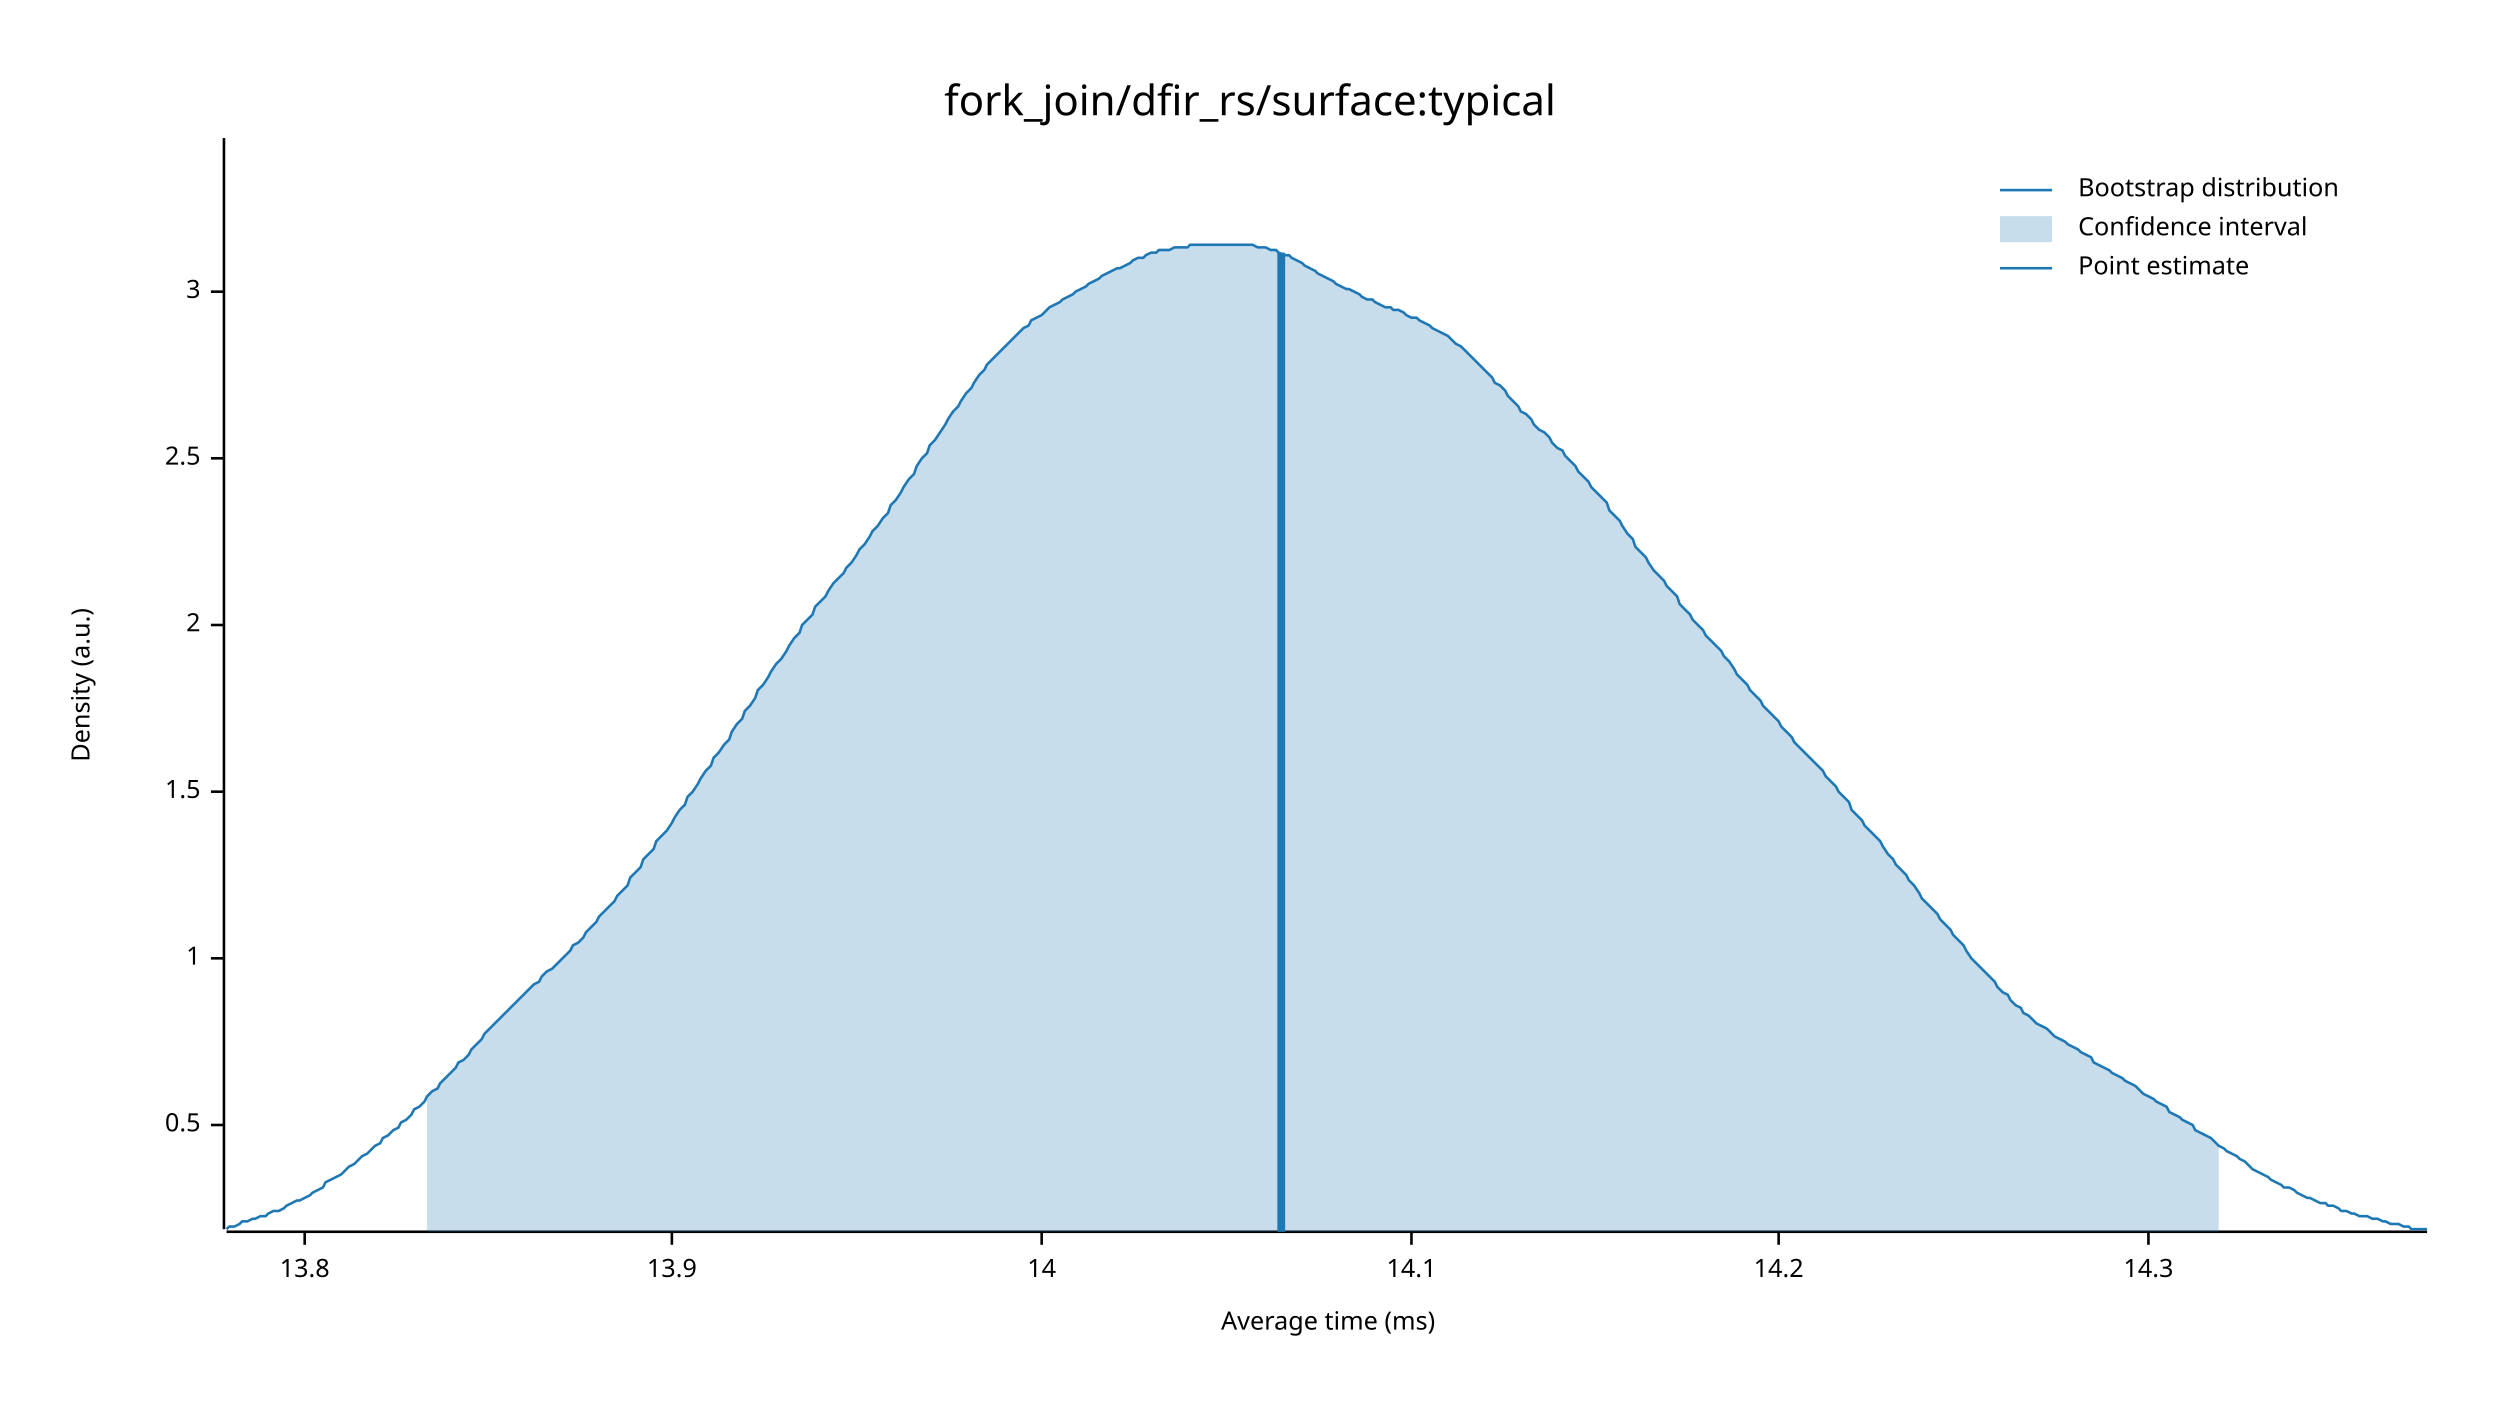
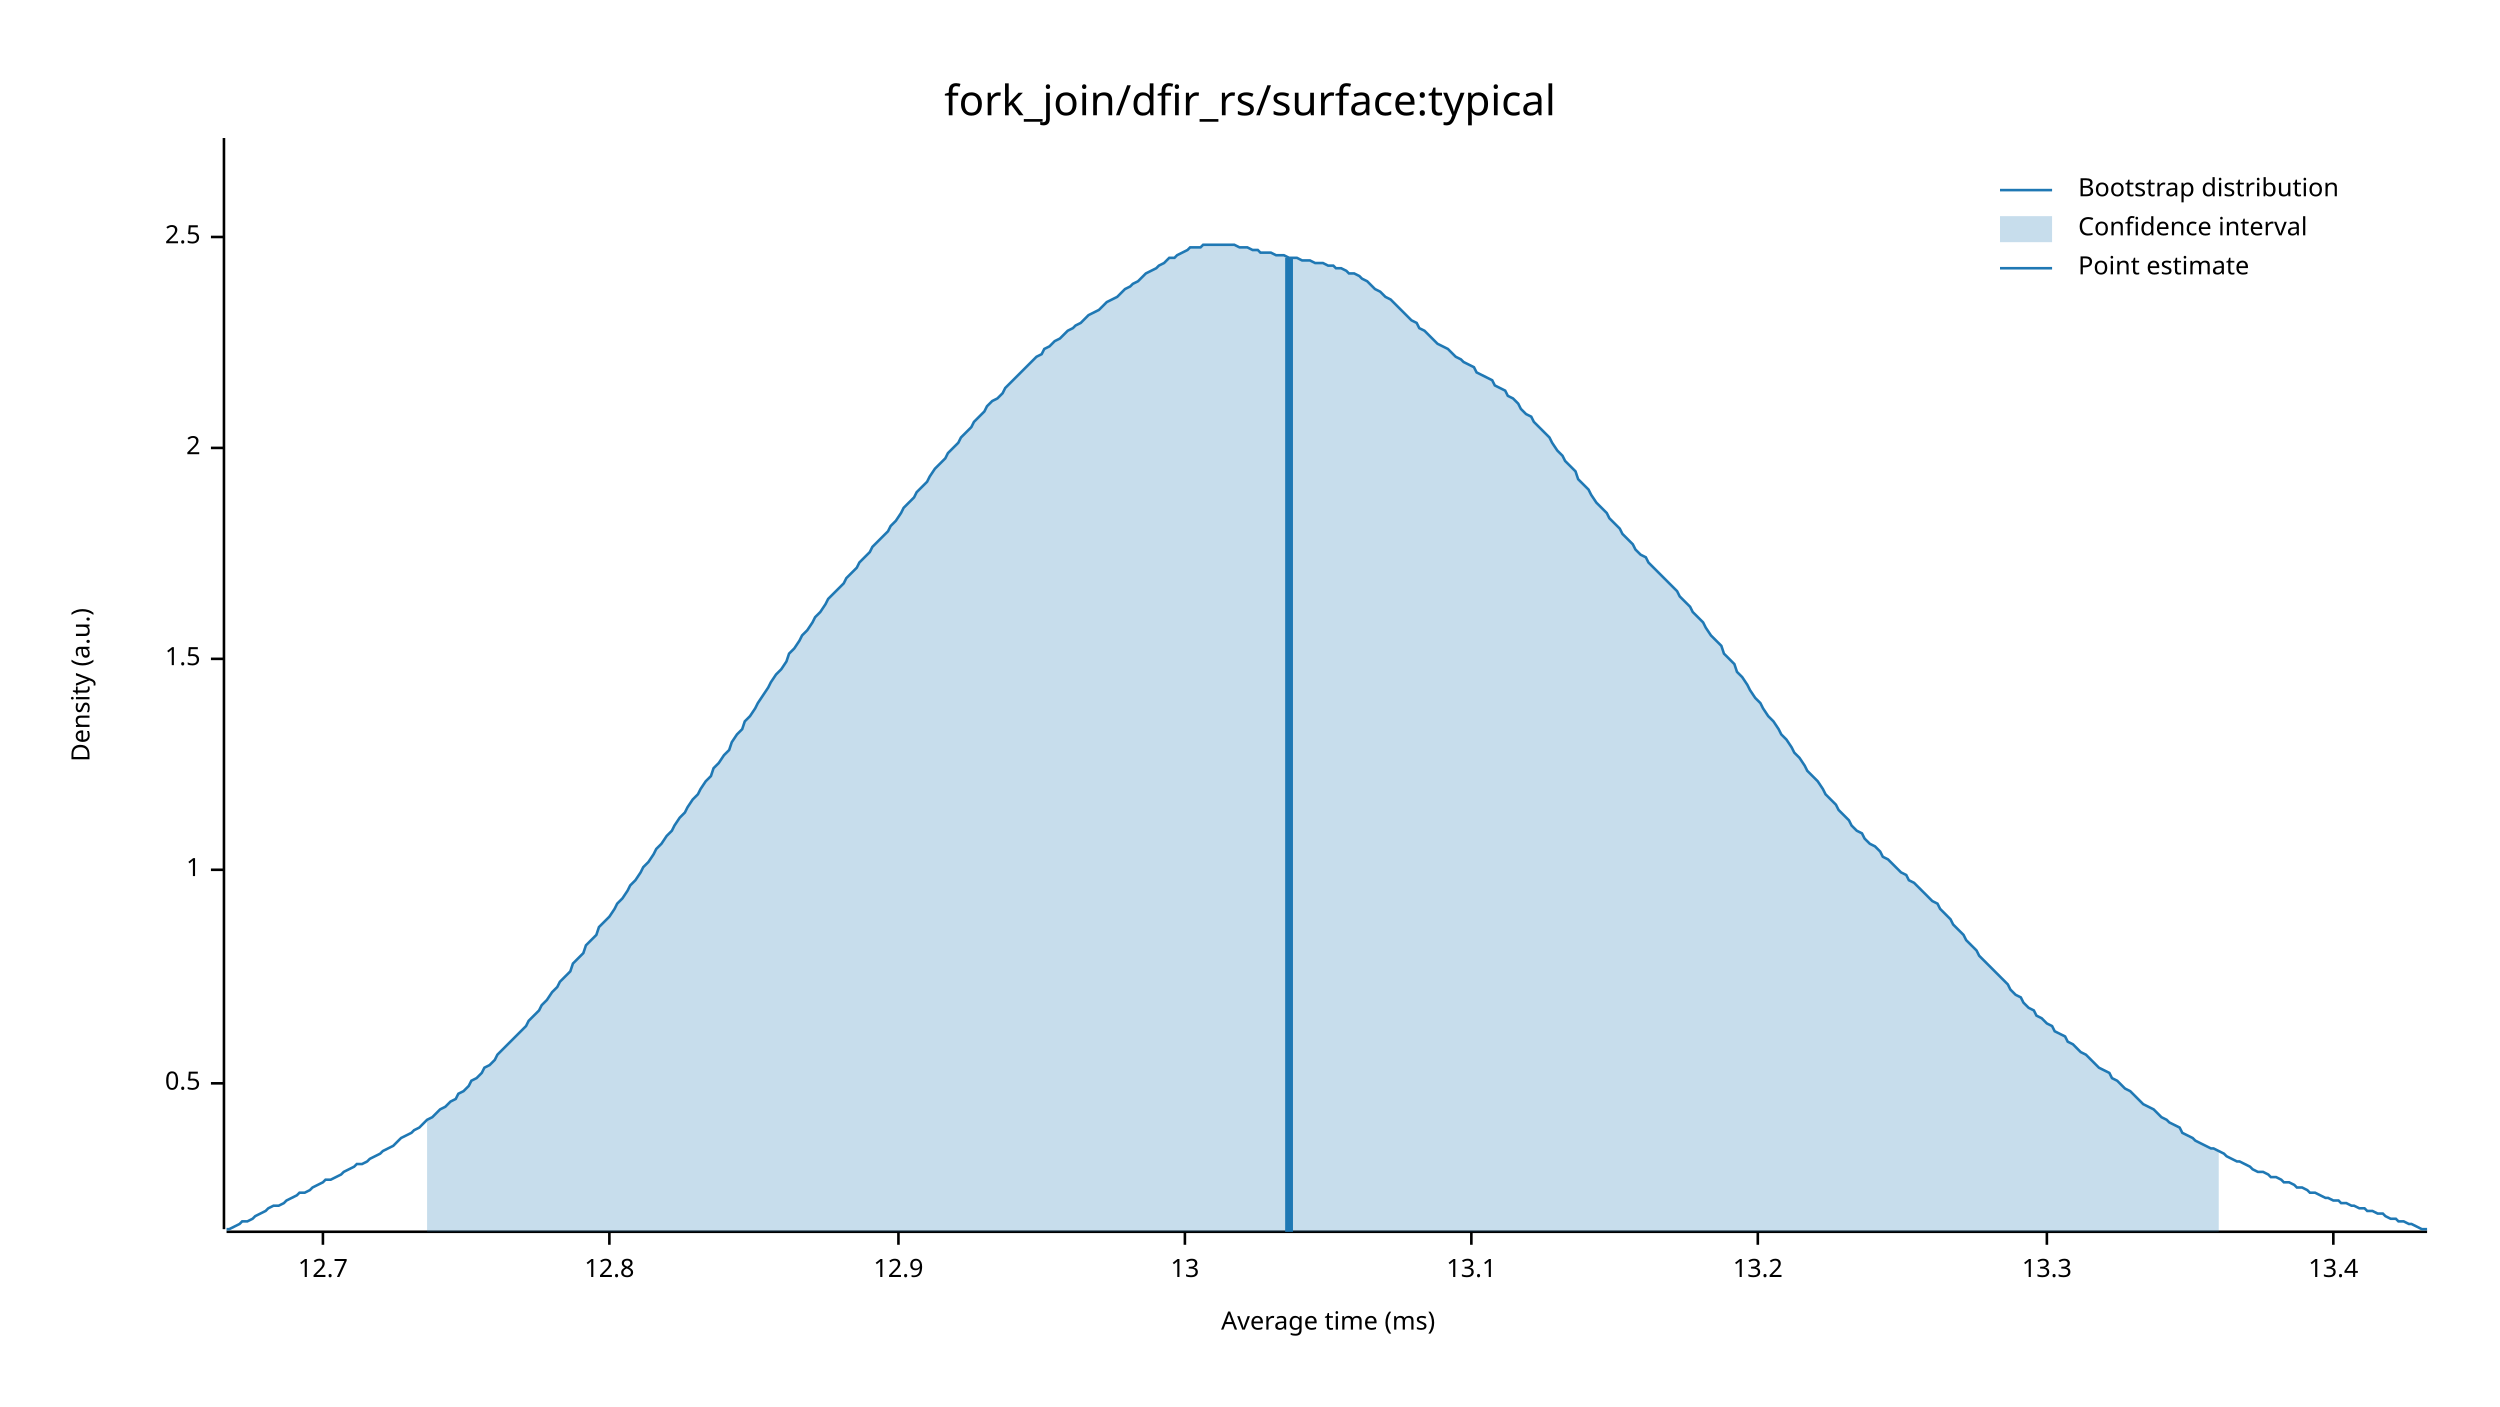
<svg xmlns="http://www.w3.org/2000/svg" width="960" height="540" viewBox="0 0 960 540">
  <text x="480" y="32" dy="0.76em" text-anchor="middle" font-family="sans-serif" font-size="16.129" opacity="1" fill="#000000">
fork_join/dfir_rs/surface:typical
</text>
  <text x="27" y="263" dy="0.76em" text-anchor="middle" font-family="sans-serif" font-size="9.677" opacity="1" fill="#000000" transform="rotate(270, 27, 263)">
Density (a.u.)
</text>
  <text x="510" y="513" dy="-0.5ex" text-anchor="middle" font-family="sans-serif" font-size="9.677" opacity="1" fill="#000000">
Average time (ms)
</text>
  <polyline fill="none" opacity="1" stroke="#000000" stroke-width="1" points="86,53 86,472 " />
-   <text x="77" y="432" dy="0.5ex" text-anchor="end" font-family="sans-serif" font-size="9.677" opacity="1" fill="#000000">
+   <text x="77" y="416" dy="0.5ex" text-anchor="end" font-family="sans-serif" font-size="9.677" opacity="1" fill="#000000">
0.5
</text>
-   <polyline fill="none" opacity="1" stroke="#000000" stroke-width="1" points="81,432 86,432 " />
-   <text x="77" y="368" dy="0.5ex" text-anchor="end" font-family="sans-serif" font-size="9.677" opacity="1" fill="#000000">
+   <polyline fill="none" opacity="1" stroke="#000000" stroke-width="1" points="81,416 86,416 " />
+   <text x="77" y="334" dy="0.5ex" text-anchor="end" font-family="sans-serif" font-size="9.677" opacity="1" fill="#000000">
1
</text>
-   <polyline fill="none" opacity="1" stroke="#000000" stroke-width="1" points="81,368 86,368 " />
-   <text x="77" y="304" dy="0.5ex" text-anchor="end" font-family="sans-serif" font-size="9.677" opacity="1" fill="#000000">
+   <polyline fill="none" opacity="1" stroke="#000000" stroke-width="1" points="81,334 86,334 " />
+   <text x="77" y="253" dy="0.5ex" text-anchor="end" font-family="sans-serif" font-size="9.677" opacity="1" fill="#000000">
1.5
</text>
-   <polyline fill="none" opacity="1" stroke="#000000" stroke-width="1" points="81,304 86,304 " />
-   <text x="77" y="240" dy="0.5ex" text-anchor="end" font-family="sans-serif" font-size="9.677" opacity="1" fill="#000000">
+   <polyline fill="none" opacity="1" stroke="#000000" stroke-width="1" points="81,253 86,253 " />
+   <text x="77" y="172" dy="0.5ex" text-anchor="end" font-family="sans-serif" font-size="9.677" opacity="1" fill="#000000">
2
</text>
-   <polyline fill="none" opacity="1" stroke="#000000" stroke-width="1" points="81,240 86,240 " />
-   <text x="77" y="176" dy="0.5ex" text-anchor="end" font-family="sans-serif" font-size="9.677" opacity="1" fill="#000000">
+   <polyline fill="none" opacity="1" stroke="#000000" stroke-width="1" points="81,172 86,172 " />
+   <text x="77" y="91" dy="0.5ex" text-anchor="end" font-family="sans-serif" font-size="9.677" opacity="1" fill="#000000">
2.5
</text>
-   <polyline fill="none" opacity="1" stroke="#000000" stroke-width="1" points="81,176 86,176 " />
-   <text x="77" y="112" dy="0.5ex" text-anchor="end" font-family="sans-serif" font-size="9.677" opacity="1" fill="#000000">
- 3
+   <polyline fill="none" opacity="1" stroke="#000000" stroke-width="1" points="81,91 86,91 " />
+   <polyline fill="none" opacity="1" stroke="#000000" stroke-width="1" points="87,473 932,473 " />
+   <text x="124" y="483" dy="0.76em" text-anchor="middle" font-family="sans-serif" font-size="9.677" opacity="1" fill="#000000">
+ 12.7
</text>
-   <polyline fill="none" opacity="1" stroke="#000000" stroke-width="1" points="81,112 86,112 " />
-   <polyline fill="none" opacity="1" stroke="#000000" stroke-width="1" points="87,473 932,473 " />
-   <text x="117" y="483" dy="0.76em" text-anchor="middle" font-family="sans-serif" font-size="9.677" opacity="1" fill="#000000">
- 13.8
+   <polyline fill="none" opacity="1" stroke="#000000" stroke-width="1" points="124,473 124,478 " />
+   <text x="234" y="483" dy="0.76em" text-anchor="middle" font-family="sans-serif" font-size="9.677" opacity="1" fill="#000000">
+ 12.8
</text>
-   <polyline fill="none" opacity="1" stroke="#000000" stroke-width="1" points="117,473 117,478 " />
-   <text x="258" y="483" dy="0.76em" text-anchor="middle" font-family="sans-serif" font-size="9.677" opacity="1" fill="#000000">
- 13.9
+   <polyline fill="none" opacity="1" stroke="#000000" stroke-width="1" points="234,473 234,478 " />
+   <text x="345" y="483" dy="0.76em" text-anchor="middle" font-family="sans-serif" font-size="9.677" opacity="1" fill="#000000">
+ 12.9
</text>
-   <polyline fill="none" opacity="1" stroke="#000000" stroke-width="1" points="258,473 258,478 " />
-   <text x="400" y="483" dy="0.76em" text-anchor="middle" font-family="sans-serif" font-size="9.677" opacity="1" fill="#000000">
- 14
+   <polyline fill="none" opacity="1" stroke="#000000" stroke-width="1" points="345,473 345,478 " />
+   <text x="455" y="483" dy="0.76em" text-anchor="middle" font-family="sans-serif" font-size="9.677" opacity="1" fill="#000000">
+ 13
</text>
-   <polyline fill="none" opacity="1" stroke="#000000" stroke-width="1" points="400,473 400,478 " />
-   <text x="542" y="483" dy="0.76em" text-anchor="middle" font-family="sans-serif" font-size="9.677" opacity="1" fill="#000000">
- 14.1
+   <polyline fill="none" opacity="1" stroke="#000000" stroke-width="1" points="455,473 455,478 " />
+   <text x="565" y="483" dy="0.76em" text-anchor="middle" font-family="sans-serif" font-size="9.677" opacity="1" fill="#000000">
+ 13.1
</text>
-   <polyline fill="none" opacity="1" stroke="#000000" stroke-width="1" points="542,473 542,478 " />
-   <text x="683" y="483" dy="0.76em" text-anchor="middle" font-family="sans-serif" font-size="9.677" opacity="1" fill="#000000">
- 14.2
+   <polyline fill="none" opacity="1" stroke="#000000" stroke-width="1" points="565,473 565,478 " />
+   <text x="675" y="483" dy="0.76em" text-anchor="middle" font-family="sans-serif" font-size="9.677" opacity="1" fill="#000000">
+ 13.2
</text>
-   <polyline fill="none" opacity="1" stroke="#000000" stroke-width="1" points="683,473 683,478 " />
-   <text x="825" y="483" dy="0.76em" text-anchor="middle" font-family="sans-serif" font-size="9.677" opacity="1" fill="#000000">
- 14.3
+   <polyline fill="none" opacity="1" stroke="#000000" stroke-width="1" points="675,473 675,478 " />
+   <text x="786" y="483" dy="0.76em" text-anchor="middle" font-family="sans-serif" font-size="9.677" opacity="1" fill="#000000">
+ 13.3
</text>
-   <polyline fill="none" opacity="1" stroke="#000000" stroke-width="1" points="825,473 825,478 " />
-   <polyline fill="none" opacity="1" stroke="#1F78B4" stroke-width="1" points="87,472 88,471 90,471 92,470 93,469 95,469 97,468 98,468 100,467 102,467 103,466 105,465 107,465 109,464 110,463 112,462 114,461 115,461 117,460 119,459 120,458 122,457 124,456 125,454 127,453 129,452 131,451 132,450 134,448 136,447 137,446 139,444 141,443 142,442 144,440 146,439 147,437 149,436 151,434 153,433 154,431 156,430 158,428 159,426 161,425 163,423 164,421 166,419 168,418 169,416 171,414 173,412 175,410 176,408 178,407 180,405 181,403 183,401 185,399 186,397 188,395 190,393 191,392 193,390 195,388 197,386 198,385 200,383 202,381 203,380 205,378 207,377 208,375 210,373 212,372 214,370 215,369 217,367 219,365 220,363 222,362 224,360 225,358 227,356 229,354 230,352 232,350 234,348 236,346 237,344 239,342 241,340 242,337 244,335 246,333 247,330 249,328 251,326 252,323 254,321 256,319 258,316 259,314 261,311 263,309 264,306 266,304 268,301 269,299 271,296 273,294 274,291 276,289 278,286 280,284 281,281 283,278 285,276 286,273 288,271 290,268 291,265 293,263 295,260 296,258 298,255 300,253 302,250 303,248 305,245 307,243 308,240 310,238 312,236 313,233 315,231 317,229 318,227 320,224 322,222 324,220 325,218 327,216 329,213 330,211 332,209 334,206 335,204 337,202 339,199 341,197 342,194 344,192 346,189 347,187 349,184 351,182 352,179 354,176 356,174 357,171 359,169 361,166 363,163 364,161 366,158 368,156 369,154 371,151 373,149 374,147 376,144 378,142 379,140 381,138 383,136 385,134 386,133 388,131 390,129 391,128 393,126 395,125 396,123 398,122 400,121 401,120 403,118 405,117 407,116 408,115 410,114 412,113 413,112 415,111 417,110 418,109 420,108 422,107 423,106 425,105 427,104 429,103 430,103 432,102 434,101 435,100 437,99 439,99 440,98 442,97 444,97 445,96 447,96 449,96 451,95 452,95 454,95 456,95 457,94 459,94 461,94 462,94 464,94 466,94 468,94 469,94 471,94 473,94 474,94 476,94 478,94 479,94 481,94 483,95 484,95 486,95 488,96 490,96 491,97 493,98 495,98 496,99 498,100 500,101 501,102 503,103 505,104 506,105 508,106 510,107 512,108 513,109 515,110 517,111 518,111 520,112 522,113 523,114 525,115 527,115 528,116 530,117 532,118 534,118 535,119 537,119 539,120 540,121 542,122 544,122 545,123 547,124 549,125 550,126 552,127 554,128 556,129 557,130 559,132 561,133 562,134 564,136 566,138 567,139 569,141 571,143 573,145 574,147 576,148 578,150 579,152 581,154 583,156 584,158 586,159 588,161 589,163 591,165 593,166 595,168 596,170 598,172 600,173 601,175 603,177 605,179 606,181 608,183 610,185 611,187 613,189 615,191 617,193 618,196 620,198 622,200 623,202 625,205 627,207 628,210 630,212 632,214 633,216 635,219 637,221 639,223 640,225 642,227 644,229 645,232 647,234 649,236 650,238 652,240 654,242 655,244 657,246 659,248 661,250 662,252 664,254 666,257 667,259 669,261 671,263 672,265 674,267 676,269 677,271 679,273 681,275 683,277 684,279 686,281 688,283 689,285 691,287 693,289 694,290 696,292 698,294 700,296 701,298 703,300 705,302 706,304 708,306 710,308 711,311 713,313 715,315 716,317 718,319 720,321 722,323 723,325 725,328 727,330 728,332 730,334 732,336 733,338 735,340 737,343 738,345 740,347 742,349 744,351 745,353 747,355 749,357 750,359 752,361 754,363 755,365 757,368 759,370 760,371 762,373 764,375 766,377 767,379 769,381 771,382 772,384 774,386 776,387 777,389 779,390 781,392 782,393 784,394 786,395 788,397 789,398 791,399 793,400 794,401 796,402 798,403 799,404 801,405 803,406 804,408 806,409 808,410 810,411 811,412 813,413 815,414 816,415 818,416 820,417 821,418 823,420 825,421 827,422 828,423 830,424 832,425 833,427 835,428 837,429 838,430 840,431 842,432 843,434 845,435 847,436 849,437 850,438 852,440 854,441 855,442 857,443 859,444 860,445 862,446 864,448 865,449 867,450 869,451 871,452 872,453 874,454 876,455 877,456 879,456 881,457 882,458 884,459 886,460 887,460 889,461 891,462 893,462 894,463 896,463 898,464 899,465 901,465 903,466 904,466 906,467 908,467 909,467 911,468 913,468 915,469 916,469 918,470 920,470 921,470 923,471 925,471 926,472 928,472 930,472 932,472 " />
-   <polygon opacity="0.25" fill="#1F78B4" points="164,421 166,419 168,418 169,416 171,414 173,412 175,410 176,408 178,407 180,405 181,403 183,401 185,399 186,397 188,395 190,393 191,392 193,390 195,388 197,386 198,385 200,383 202,381 203,380 205,378 207,377 208,375 210,373 212,372 214,370 215,369 217,367 219,365 220,363 222,362 224,360 225,358 227,356 229,354 230,352 232,350 234,348 236,346 237,344 239,342 241,340 242,337 244,335 246,333 247,330 249,328 251,326 252,323 254,321 256,319 258,316 259,314 261,311 263,309 264,306 266,304 268,301 269,299 271,296 273,294 274,291 276,289 278,286 280,284 281,281 283,278 285,276 286,273 288,271 290,268 291,265 293,263 295,260 296,258 298,255 300,253 302,250 303,248 305,245 307,243 308,240 310,238 312,236 313,233 315,231 317,229 318,227 320,224 322,222 324,220 325,218 327,216 329,213 330,211 332,209 334,206 335,204 337,202 339,199 341,197 342,194 344,192 346,189 347,187 349,184 351,182 352,179 354,176 356,174 357,171 359,169 361,166 363,163 364,161 366,158 368,156 369,154 371,151 373,149 374,147 376,144 378,142 379,140 381,138 383,136 385,134 386,133 388,131 390,129 391,128 393,126 395,125 396,123 398,122 400,121 401,120 403,118 405,117 407,116 408,115 410,114 412,113 413,112 415,111 417,110 418,109 420,108 422,107 423,106 425,105 427,104 429,103 430,103 432,102 434,101 435,100 437,99 439,99 440,98 442,97 444,97 445,96 447,96 449,96 451,95 452,95 454,95 456,95 457,94 459,94 461,94 462,94 464,94 466,94 468,94 469,94 471,94 473,94 474,94 476,94 478,94 479,94 481,94 483,95 484,95 486,95 488,96 490,96 491,97 493,98 495,98 496,99 498,100 500,101 501,102 503,103 505,104 506,105 508,106 510,107 512,108 513,109 515,110 517,111 518,111 520,112 522,113 523,114 525,115 527,115 528,116 530,117 532,118 534,118 535,119 537,119 539,120 540,121 542,122 544,122 545,123 547,124 549,125 550,126 552,127 554,128 556,129 557,130 559,132 561,133 562,134 564,136 566,138 567,139 569,141 571,143 573,145 574,147 576,148 578,150 579,152 581,154 583,156 584,158 586,159 588,161 589,163 591,165 593,166 595,168 596,170 598,172 600,173 601,175 603,177 605,179 606,181 608,183 610,185 611,187 613,189 615,191 617,193 618,196 620,198 622,200 623,202 625,205 627,207 628,210 630,212 632,214 633,216 635,219 637,221 639,223 640,225 642,227 644,229 645,232 647,234 649,236 650,238 652,240 654,242 655,244 657,246 659,248 661,250 662,252 664,254 666,257 667,259 669,261 671,263 672,265 674,267 676,269 677,271 679,273 681,275 683,277 684,279 686,281 688,283 689,285 691,287 693,289 694,290 696,292 698,294 700,296 701,298 703,300 705,302 706,304 708,306 710,308 711,311 713,313 715,315 716,317 718,319 720,321 722,323 723,325 725,328 727,330 728,332 730,334 732,336 733,338 735,340 737,343 738,345 740,347 742,349 744,351 745,353 747,355 749,357 750,359 752,361 754,363 755,365 757,368 759,370 760,371 762,373 764,375 766,377 767,379 769,381 771,382 772,384 774,386 776,387 777,389 779,390 781,392 782,393 784,394 786,395 788,397 789,398 791,399 793,400 794,401 796,402 798,403 799,404 801,405 803,406 804,408 806,409 808,410 810,411 811,412 813,413 815,414 816,415 818,416 820,417 821,418 823,420 825,421 827,422 828,423 830,424 832,425 833,427 835,428 837,429 838,430 840,431 842,432 843,434 845,435 847,436 849,437 850,438 852,440 852,473 164,473 " />
-   <polyline fill="none" opacity="1" stroke="#1F78B4" stroke-width="3" points="492,473 492,97 " />
+   <polyline fill="none" opacity="1" stroke="#000000" stroke-width="1" points="786,473 786,478 " />
+   <text x="896" y="483" dy="0.76em" text-anchor="middle" font-family="sans-serif" font-size="9.677" opacity="1" fill="#000000">
+ 13.4
+ </text>
+   <polyline fill="none" opacity="1" stroke="#000000" stroke-width="1" points="896,473 896,478 " />
+   <polyline fill="none" opacity="1" stroke="#1F78B4" stroke-width="1" points="87,472 88,472 90,471 92,470 93,469 95,469 97,468 98,467 100,466 102,465 103,464 105,463 107,463 109,462 110,461 112,460 114,459 115,458 117,458 119,457 120,456 122,455 124,454 125,453 127,453 129,452 131,451 132,450 134,449 136,448 137,447 139,447 141,446 142,445 144,444 146,443 147,442 149,441 151,440 153,438 154,437 156,436 158,435 159,434 161,433 163,431 164,430 166,429 168,427 169,426 171,425 173,423 175,422 176,420 178,419 180,417 181,415 183,414 185,412 186,410 188,409 190,407 191,405 193,403 195,401 197,399 198,398 200,396 202,394 203,392 205,390 207,388 208,386 210,384 212,381 214,379 215,377 217,375 219,373 220,370 222,368 224,366 225,363 227,361 229,359 230,356 232,354 234,352 236,349 237,347 239,345 241,342 242,340 244,338 246,335 247,333 249,331 251,328 252,326 254,324 256,321 258,319 259,317 261,314 263,312 264,310 266,307 268,305 269,303 271,300 273,298 274,295 276,293 278,290 280,288 281,285 283,282 285,280 286,277 288,275 290,272 291,270 293,267 295,264 296,262 298,259 300,257 302,254 303,251 305,249 307,246 308,244 310,242 312,239 313,237 315,235 317,232 318,230 320,228 322,226 324,224 325,222 327,220 329,218 330,216 332,214 334,212 335,210 337,208 339,206 341,204 342,202 344,200 346,197 347,195 349,193 351,191 352,189 354,187 356,185 357,183 359,180 361,178 363,176 364,174 366,172 368,170 369,168 371,166 373,164 374,162 376,160 378,158 379,156 381,154 383,153 385,151 386,149 388,147 390,145 391,144 393,142 395,140 396,139 398,137 400,136 401,134 403,133 405,131 407,130 408,129 410,127 412,126 413,125 415,124 417,122 418,121 420,120 422,119 423,118 425,116 427,115 429,114 430,113 432,111 434,110 435,109 437,108 439,106 440,105 442,104 444,103 445,102 447,101 449,99 451,99 452,98 454,97 456,96 457,95 459,95 461,95 462,94 464,94 466,94 468,94 469,94 471,94 473,94 474,94 476,95 478,95 479,95 481,96 483,96 484,97 486,97 488,97 490,98 491,98 493,98 495,99 496,99 498,99 500,100 501,100 503,100 505,101 506,101 508,101 510,102 512,102 513,103 515,103 517,104 518,105 520,105 522,106 523,107 525,108 527,110 528,111 530,112 532,114 534,115 535,116 537,118 539,120 540,121 542,123 544,124 545,126 547,127 549,129 550,130 552,132 554,133 556,134 557,135 559,137 561,138 562,139 564,140 566,141 567,143 569,144 571,145 573,146 574,148 576,149 578,150 579,152 581,153 583,155 584,157 586,159 588,160 589,162 591,164 593,166 595,168 596,170 598,173 600,175 601,177 603,179 605,181 606,184 608,186 610,188 611,190 613,193 615,195 617,197 618,199 620,201 622,203 623,205 625,207 627,209 628,211 630,213 632,214 633,216 635,218 637,220 639,222 640,223 642,225 644,227 645,229 647,231 649,233 650,235 652,237 654,239 655,241 657,244 659,246 661,248 662,251 664,253 666,255 667,258 669,260 671,263 672,265 674,268 676,270 677,272 679,275 681,277 683,280 684,282 686,284 688,287 689,289 691,291 693,294 694,296 696,298 698,300 700,303 701,305 703,307 705,309 706,311 708,313 710,315 711,317 713,319 715,320 716,322 718,324 720,325 722,327 723,329 725,330 727,332 728,333 730,335 732,336 733,338 735,339 737,341 738,342 740,344 742,346 744,347 745,349 747,351 749,353 750,355 752,357 754,359 755,361 757,363 759,365 760,367 762,369 764,371 766,373 767,374 769,376 771,378 772,380 774,382 776,383 777,385 779,387 781,388 782,390 784,391 786,393 788,394 789,396 791,397 793,398 794,400 796,401 798,403 799,404 801,405 803,407 804,408 806,410 808,411 810,412 811,414 813,415 815,417 816,418 818,419 820,421 821,422 823,424 825,425 827,426 828,427 830,429 832,430 833,431 835,432 837,433 838,435 840,436 842,437 843,438 845,439 847,440 849,441 850,441 852,442 854,443 855,444 857,445 859,446 860,446 862,447 864,448 865,449 867,450 869,450 871,451 872,452 874,452 876,453 877,454 879,454 881,455 882,456 884,456 886,457 887,458 889,458 891,459 893,460 894,460 896,461 898,461 899,462 901,462 903,463 904,463 906,464 908,464 909,465 911,465 913,466 915,466 916,467 918,468 920,468 921,469 923,469 925,470 926,470 928,471 930,472 932,472 " />
+   <polygon opacity="0.25" fill="#1F78B4" points="164,430 166,429 168,427 169,426 171,425 173,423 175,422 176,420 178,419 180,417 181,415 183,414 185,412 186,410 188,409 190,407 191,405 193,403 195,401 197,399 198,398 200,396 202,394 203,392 205,390 207,388 208,386 210,384 212,381 214,379 215,377 217,375 219,373 220,370 222,368 224,366 225,363 227,361 229,359 230,356 232,354 234,352 236,349 237,347 239,345 241,342 242,340 244,338 246,335 247,333 249,331 251,328 252,326 254,324 256,321 258,319 259,317 261,314 263,312 264,310 266,307 268,305 269,303 271,300 273,298 274,295 276,293 278,290 280,288 281,285 283,282 285,280 286,277 288,275 290,272 291,270 293,267 295,264 296,262 298,259 300,257 302,254 303,251 305,249 307,246 308,244 310,242 312,239 313,237 315,235 317,232 318,230 320,228 322,226 324,224 325,222 327,220 329,218 330,216 332,214 334,212 335,210 337,208 339,206 341,204 342,202 344,200 346,197 347,195 349,193 351,191 352,189 354,187 356,185 357,183 359,180 361,178 363,176 364,174 366,172 368,170 369,168 371,166 373,164 374,162 376,160 378,158 379,156 381,154 383,153 385,151 386,149 388,147 390,145 391,144 393,142 395,140 396,139 398,137 400,136 401,134 403,133 405,131 407,130 408,129 410,127 412,126 413,125 415,124 417,122 418,121 420,120 422,119 423,118 425,116 427,115 429,114 430,113 432,111 434,110 435,109 437,108 439,106 440,105 442,104 444,103 445,102 447,101 449,99 451,99 452,98 454,97 456,96 457,95 459,95 461,95 462,94 464,94 466,94 468,94 469,94 471,94 473,94 474,94 476,95 478,95 479,95 481,96 483,96 484,97 486,97 488,97 490,98 491,98 493,98 495,99 496,99 498,99 500,100 501,100 503,100 505,101 506,101 508,101 510,102 512,102 513,103 515,103 517,104 518,105 520,105 522,106 523,107 525,108 527,110 528,111 530,112 532,114 534,115 535,116 537,118 539,120 540,121 542,123 544,124 545,126 547,127 549,129 550,130 552,132 554,133 556,134 557,135 559,137 561,138 562,139 564,140 566,141 567,143 569,144 571,145 573,146 574,148 576,149 578,150 579,152 581,153 583,155 584,157 586,159 588,160 589,162 591,164 593,166 595,168 596,170 598,173 600,175 601,177 603,179 605,181 606,184 608,186 610,188 611,190 613,193 615,195 617,197 618,199 620,201 622,203 623,205 625,207 627,209 628,211 630,213 632,214 633,216 635,218 637,220 639,222 640,223 642,225 644,227 645,229 647,231 649,233 650,235 652,237 654,239 655,241 657,244 659,246 661,248 662,251 664,253 666,255 667,258 669,260 671,263 672,265 674,268 676,270 677,272 679,275 681,277 683,280 684,282 686,284 688,287 689,289 691,291 693,294 694,296 696,298 698,300 700,303 701,305 703,307 705,309 706,311 708,313 710,315 711,317 713,319 715,320 716,322 718,324 720,325 722,327 723,329 725,330 727,332 728,333 730,335 732,336 733,338 735,339 737,341 738,342 740,344 742,346 744,347 745,349 747,351 749,353 750,355 752,357 754,359 755,361 757,363 759,365 760,367 762,369 764,371 766,373 767,374 769,376 771,378 772,380 774,382 776,383 777,385 779,387 781,388 782,390 784,391 786,393 788,394 789,396 791,397 793,398 794,400 796,401 798,403 799,404 801,405 803,407 804,408 806,410 808,411 810,412 811,414 813,415 815,417 816,418 818,419 820,421 821,422 823,424 825,425 827,426 828,427 830,429 832,430 833,431 835,432 837,433 838,435 840,436 842,437 843,438 845,439 847,440 849,441 850,441 852,442 852,473 164,473 " />
+   <polyline fill="none" opacity="1" stroke="#1F78B4" stroke-width="3" points="495,473 495,99 " />
  <text x="798" y="68" dy="0.76em" text-anchor="start" font-family="sans-serif" font-size="9.677" opacity="1" fill="#000000">
Bootstrap distribution
</text>
  <text x="798" y="83" dy="0.76em" text-anchor="start" font-family="sans-serif" font-size="9.677" opacity="1" fill="#000000">
Confidence interval
</text>
  <text x="798" y="98" dy="0.76em" text-anchor="start" font-family="sans-serif" font-size="9.677" opacity="1" fill="#000000">
Point estimate
</text>
  <polyline fill="none" opacity="1" stroke="#1F78B4" stroke-width="1" points="768,73 788,73 " />
  <rect x="768" y="83" width="20" height="10" opacity="0.25" fill="#1F78B4" stroke="none" />
  <polyline fill="none" opacity="1" stroke="#1F78B4" stroke-width="1" points="768,103 788,103 " />
</svg>
